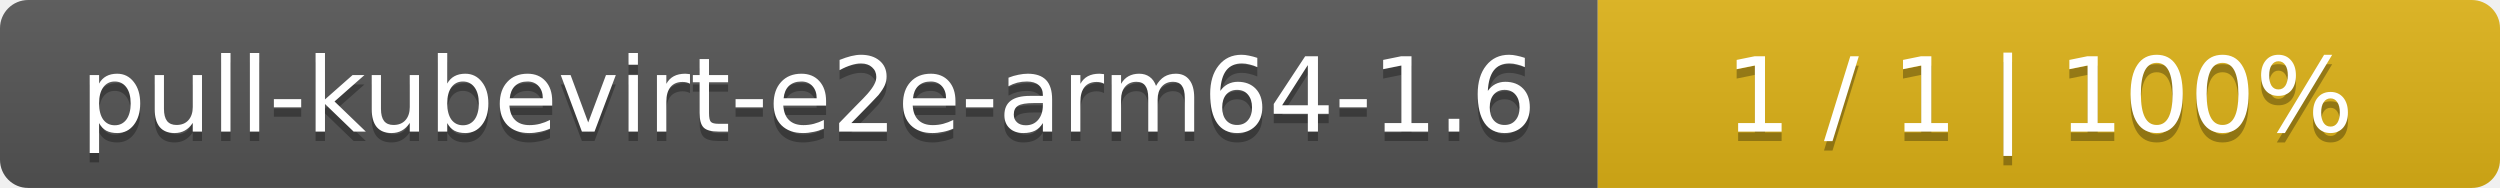
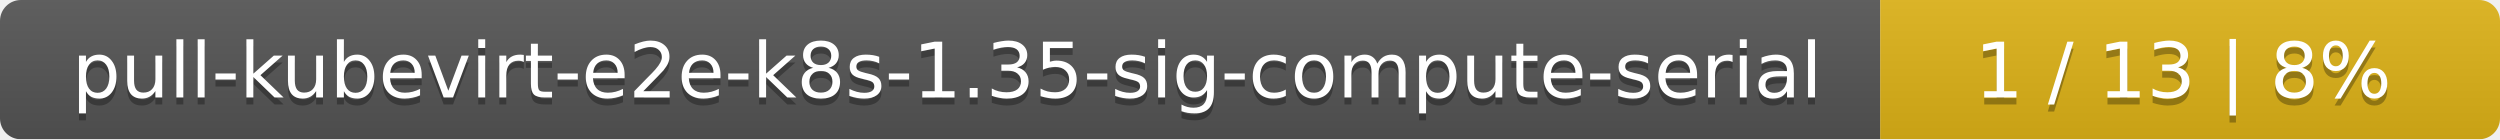
- <svg xmlns="http://www.w3.org/2000/svg" width="266" height="20">
+ <svg xmlns="http://www.w3.org/2000/svg" width="359" height="20">
  <linearGradient id="smooth" x2="0" y2="100%">
    <stop offset="0" stop-color="#bbb" stop-opacity=".1" />
    <stop offset="1" stop-opacity=".1" />
  </linearGradient>
  <mask id="round">
-     <rect width="266" height="20" rx="3" fill="#fff" />
+     <rect width="359" height="20" rx="3" fill="#fff" />
  </mask>
  <g mask="url(#round)">
-     <rect width="170" height="20" fill="#555" />
-     <rect x="170" width="96" height="20" fill="#dfb317" />
-     <rect width="266" height="20" fill="url(#smooth)" />
+     <rect width="270" height="20" fill="#555" />
+     <rect x="270" width="89" height="20" fill="#dfb317" />
+     <rect width="359" height="20" fill="url(#smooth)" />
  </g>
  <g fill="#fff" text-anchor="middle" font-family="DejaVu Sans,Verdana,Geneva,sans-serif" font-size="11">
-     <text x="86" y="15" fill="#010101" fill-opacity=".3">pull-kubevirt-e2e-arm64-1.6</text>
-     <text x="86" y="14">pull-kubevirt-e2e-arm64-1.6</text>
-     <text x="217" y="15" fill="#010101" fill-opacity=".3">1 / 1    |    100%</text>
-     <text x="217" y="14">1 / 1    |    100%</text>
+     <text x="136" y="15" fill="#010101" fill-opacity=".3">pull-kubevirt-e2e-k8s-1.35-sig-compute-serial</text>
+     <text x="136" y="14">pull-kubevirt-e2e-k8s-1.35-sig-compute-serial</text>
+     <text x="313.5" y="15" fill="#010101" fill-opacity=".3">1 / 13    |    8%</text>
+     <text x="313.5" y="14">1 / 13    |    8%</text>
  </g>
</svg>
